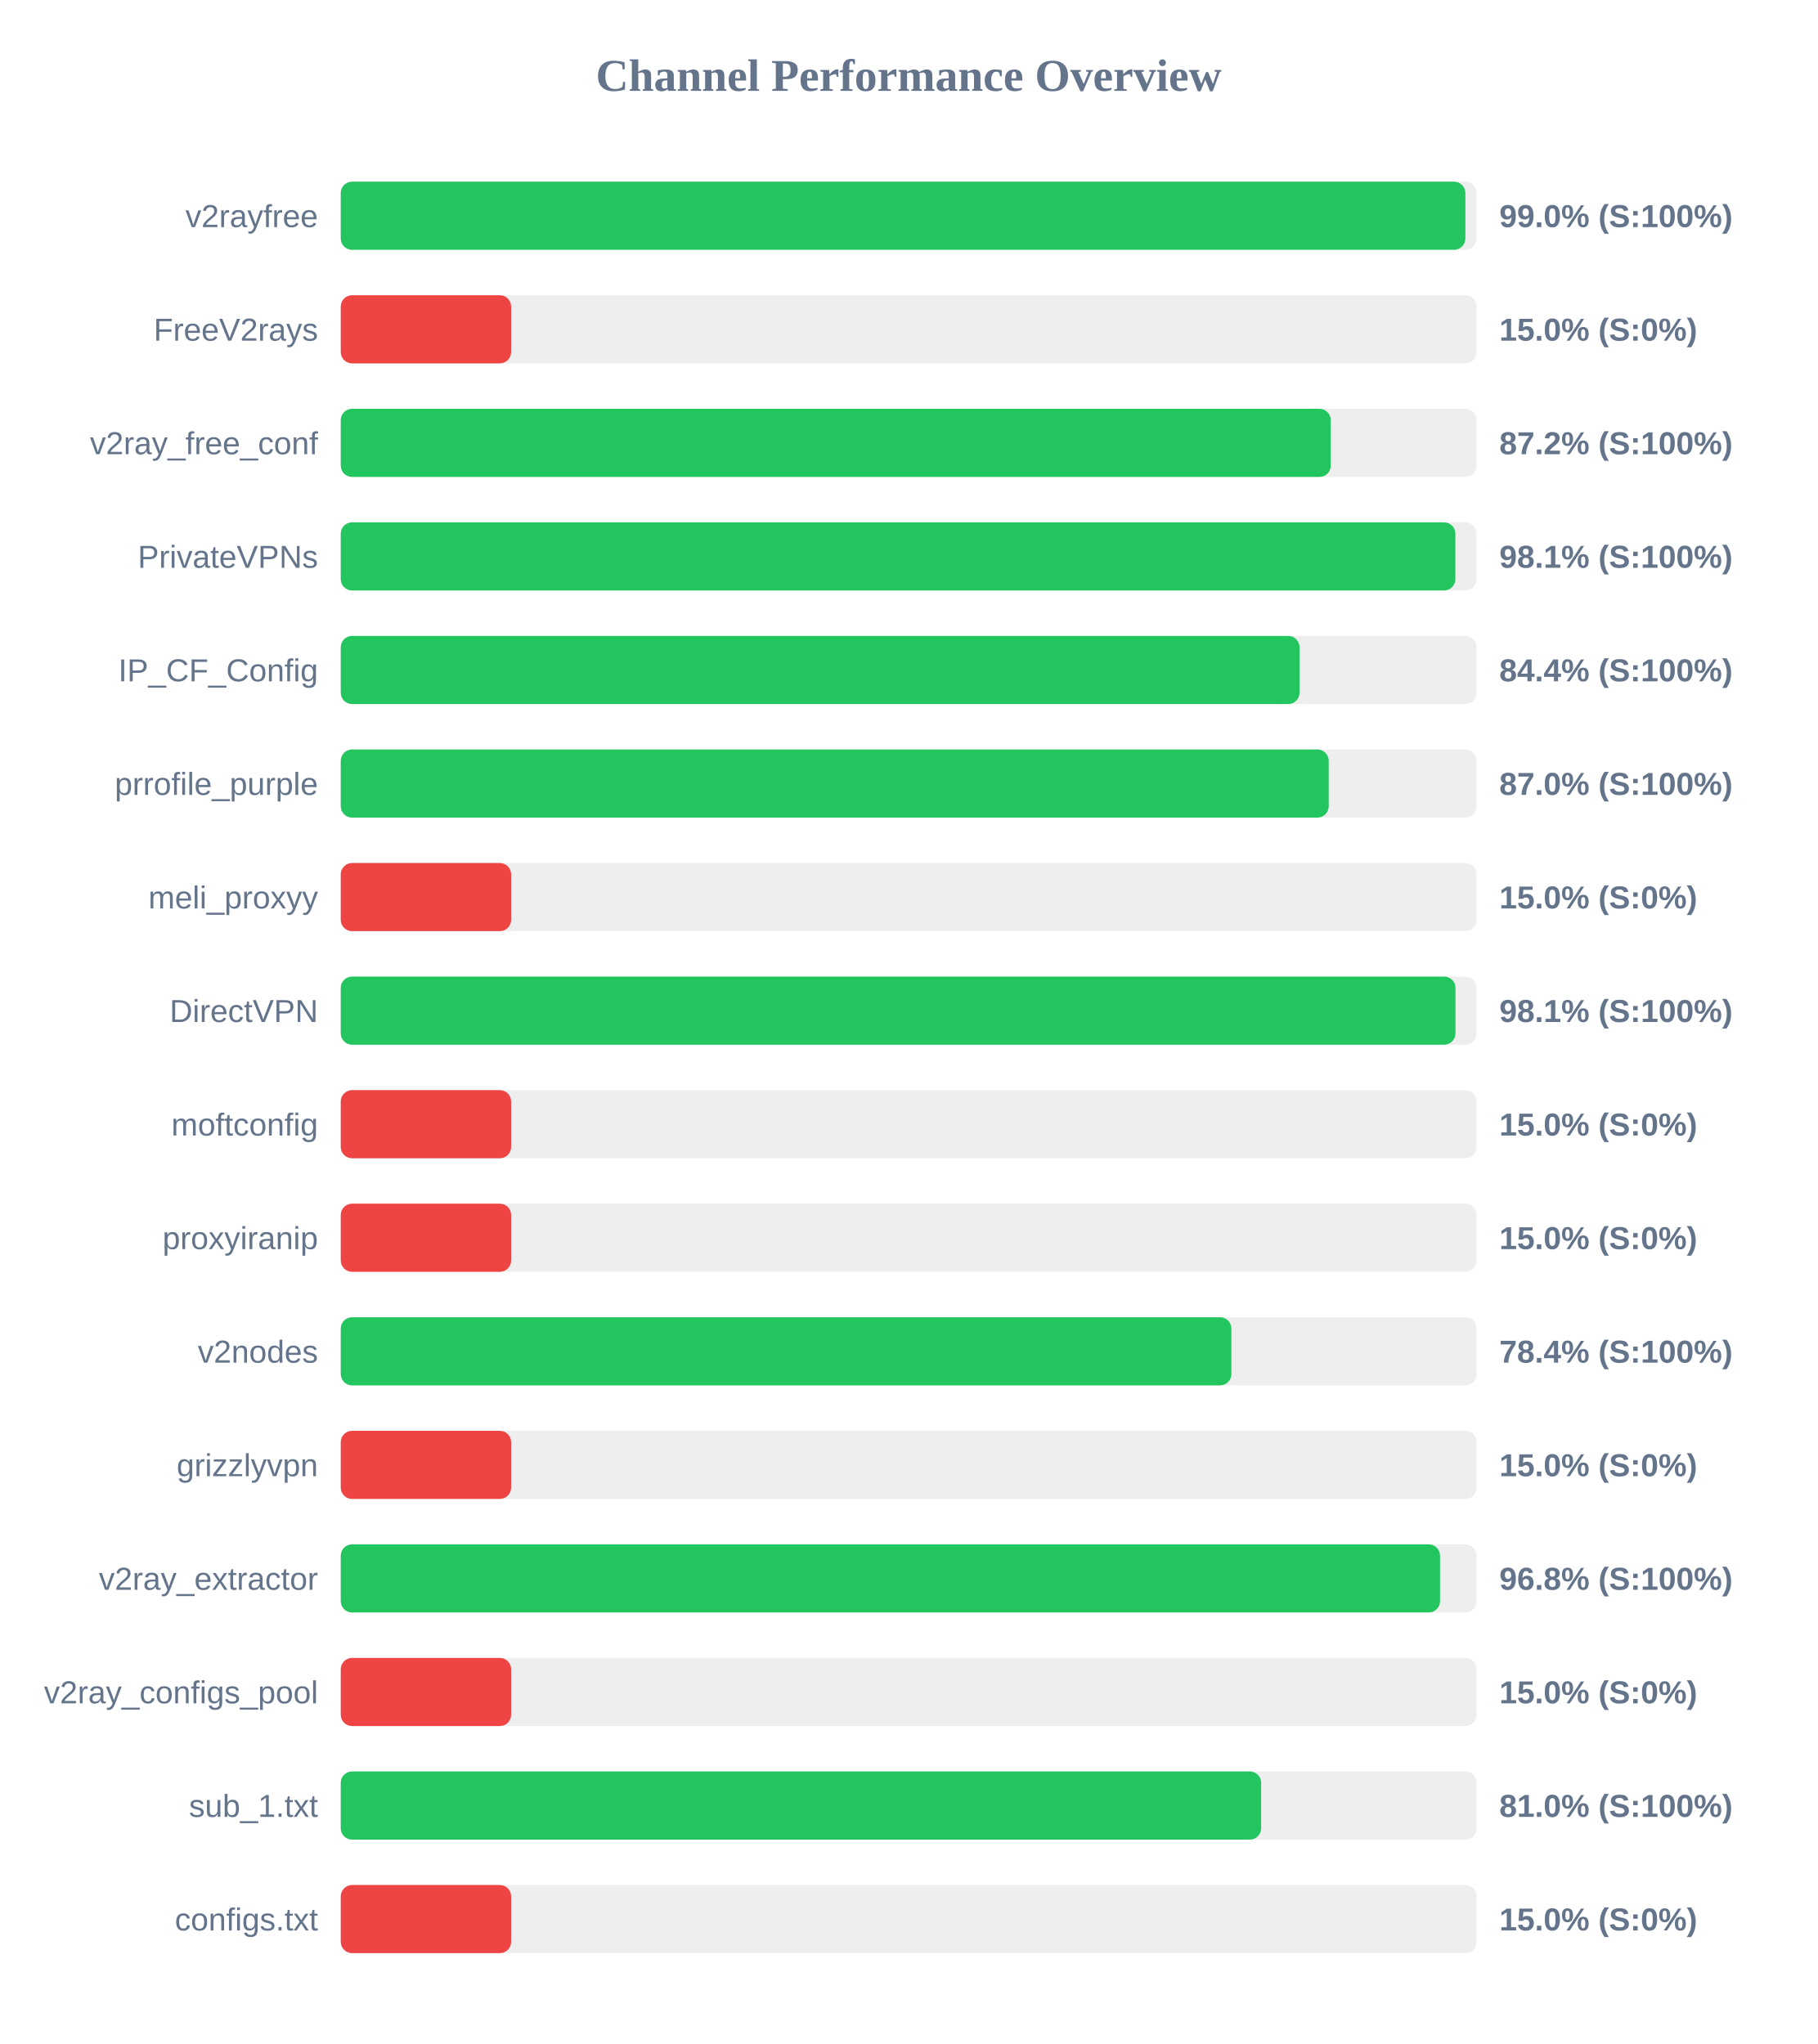
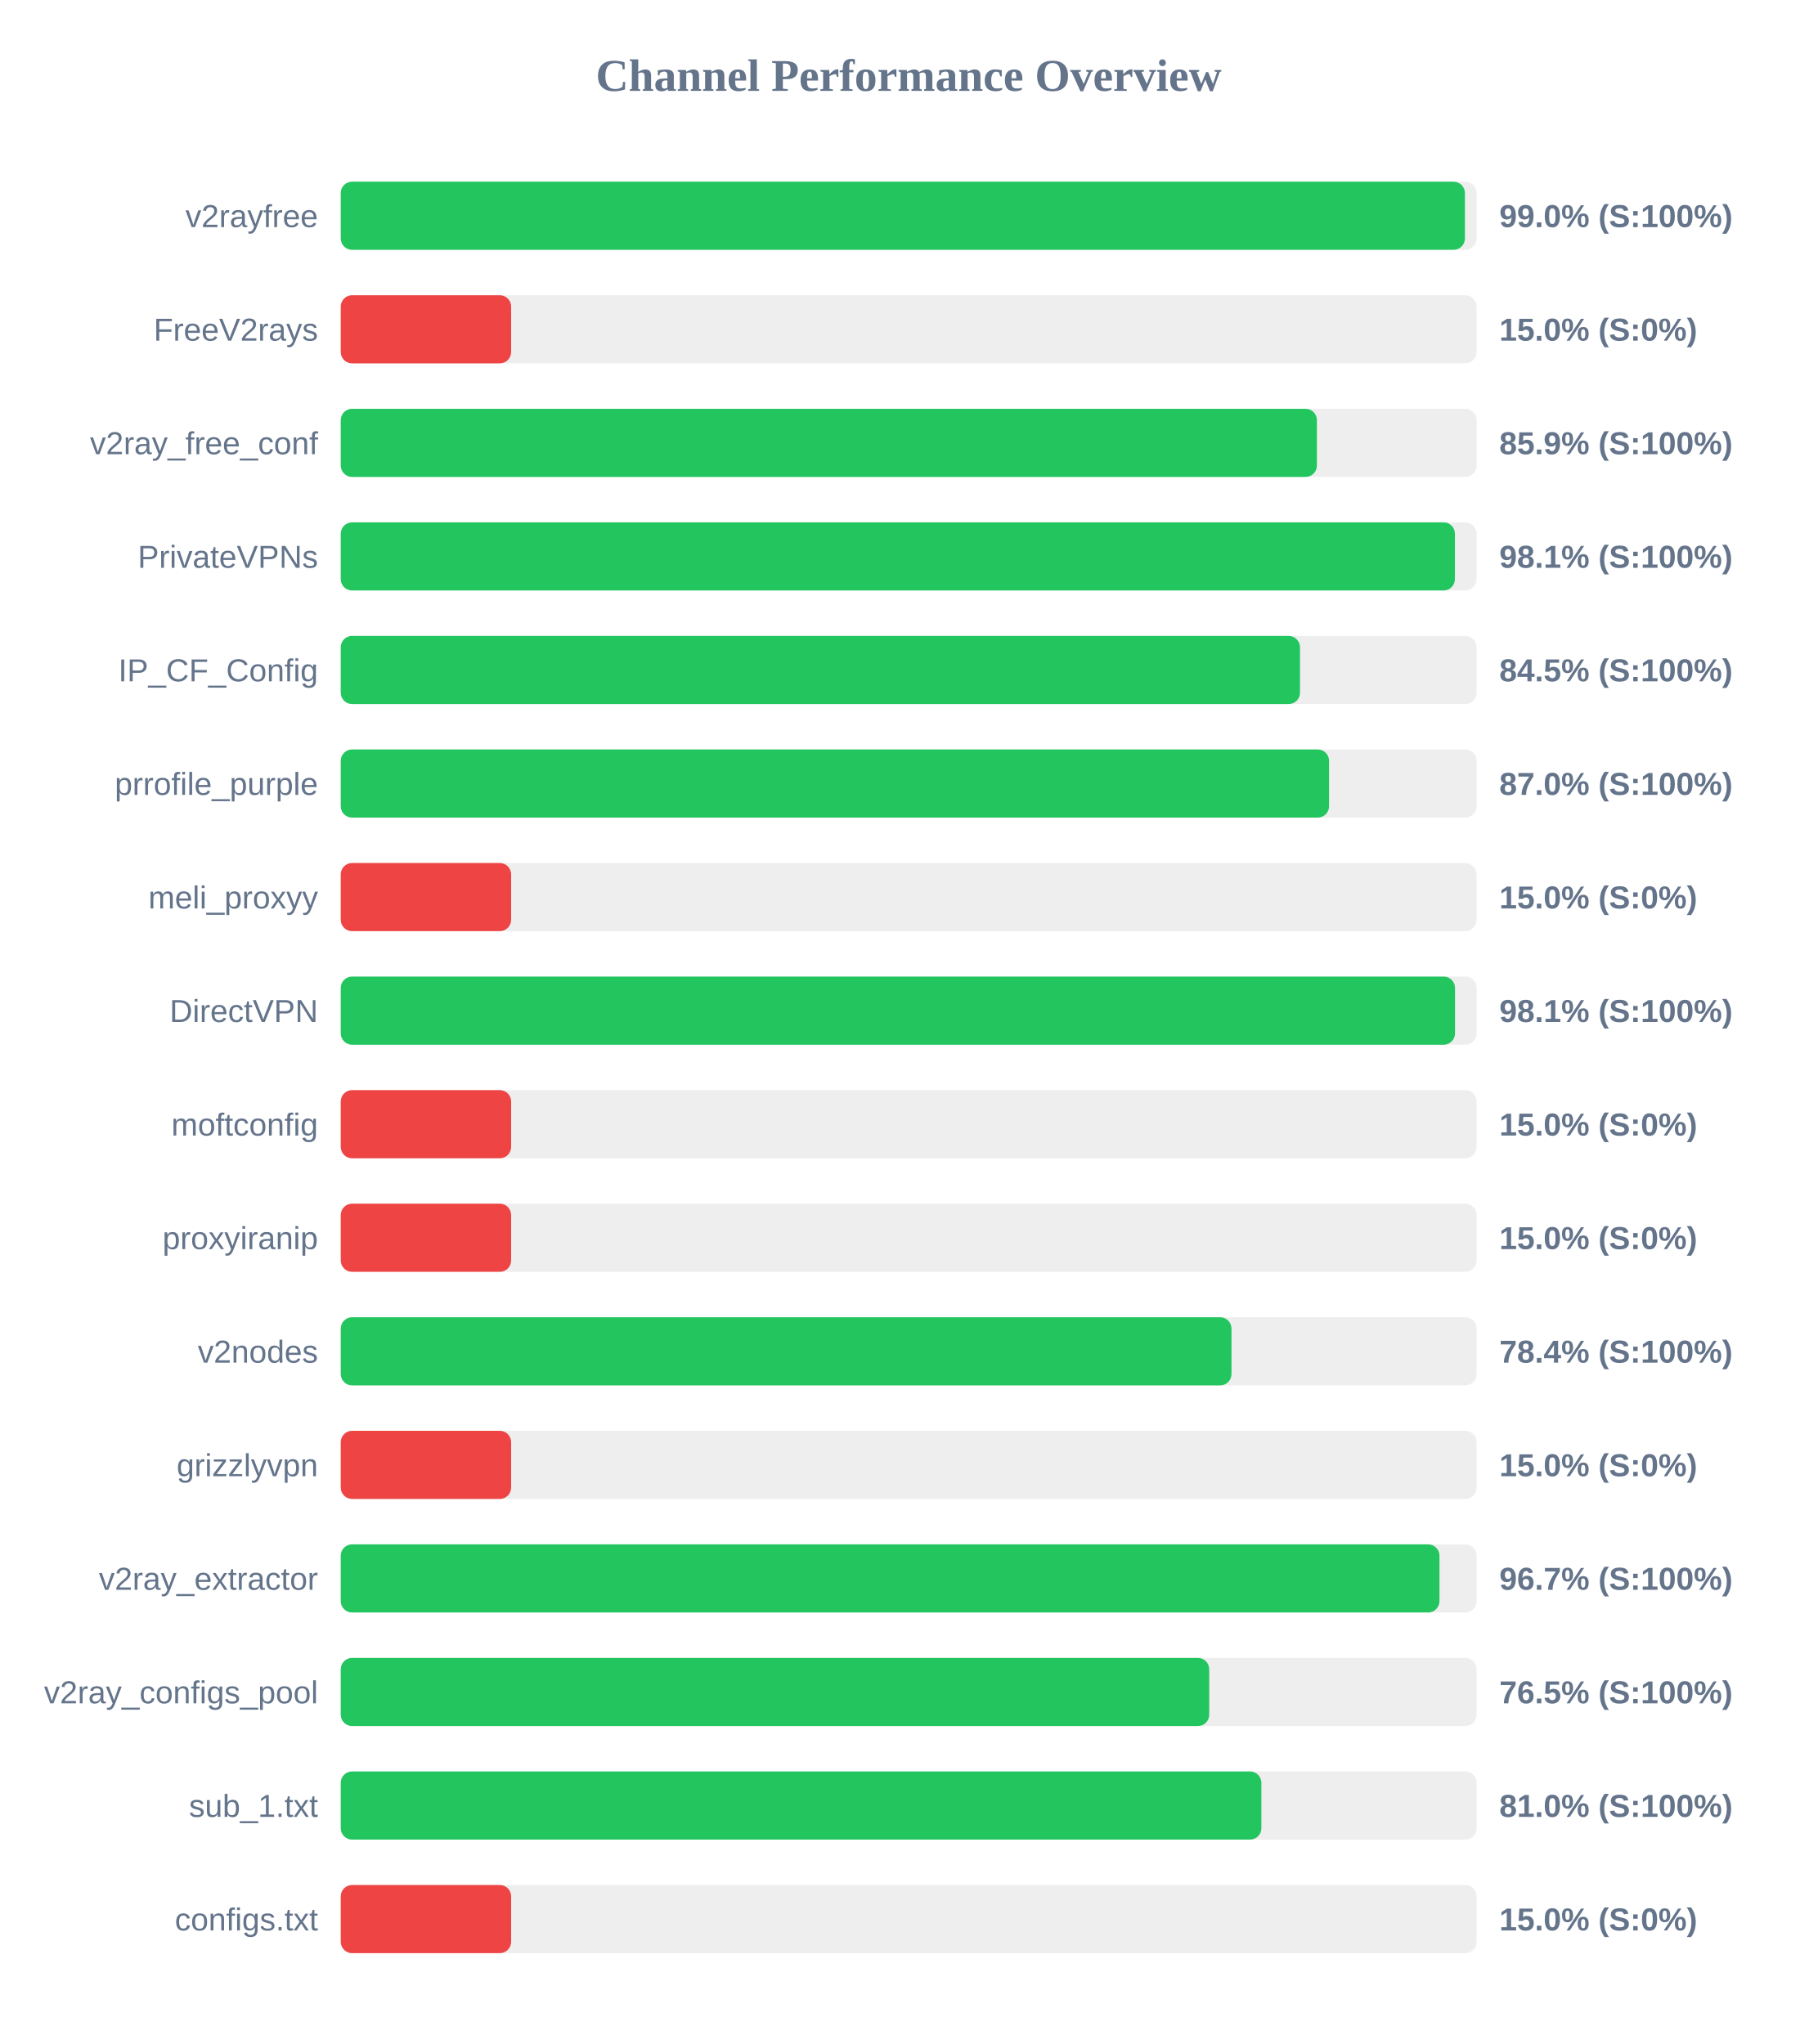
<svg xmlns="http://www.w3.org/2000/svg" width="800" height="900" version="1.1">
  <style>
        .row { font: 14px Arial; fill: #64748b; }
        .score { font: bold 14px Arial; fill: #64748b; }
    </style>
  <text x="400" y="40" text-anchor="middle" font-size="20px" font-weight="bold" fill="#64748b">Channel Performance Overview</text>
  <rect x="150" y="80" width="500" height="30" fill="#eee" rx="5" />
-   <rect x="150" y="80" width="495.05" height="30" fill="#22c55e" rx="5" />
+   <rect x="150" y="80" width="494.85" height="30" fill="#22c55e" rx="5" />
  <text x="140" y="100" text-anchor="end" class="row">v2rayfree</text>
  <text x="660" y="100" text-anchor="start" class="score">99.0% (S:100%)</text>
  <rect x="150" y="130" width="500" height="30" fill="#eee" rx="5" />
  <rect x="150" y="130" width="75.0" height="30" fill="#ef4444" rx="5" />
  <text x="140" y="150" text-anchor="end" class="row">FreeV2rays</text>
  <text x="660" y="150" text-anchor="start" class="score">15.0% (S:0%)</text>
  <rect x="150" y="180" width="500" height="30" fill="#eee" rx="5" />
-   <rect x="150" y="180" width="435.8" height="30" fill="#22c55e" rx="5" />
+   <rect x="150" y="180" width="429.7" height="30" fill="#22c55e" rx="5" />
  <text x="140" y="200" text-anchor="end" class="row">v2ray_free_conf</text>
-   <text x="660" y="200" text-anchor="start" class="score">87.2% (S:100%)</text>
+   <text x="660" y="200" text-anchor="start" class="score">85.9% (S:100%)</text>
  <rect x="150" y="230" width="500" height="30" fill="#eee" rx="5" />
-   <rect x="150" y="230" width="490.65" height="30" fill="#22c55e" rx="5" />
+   <rect x="150" y="230" width="490.45" height="30" fill="#22c55e" rx="5" />
  <text x="140" y="250" text-anchor="end" class="row">PrivateVPNs</text>
  <text x="660" y="250" text-anchor="start" class="score">98.1% (S:100%)</text>
  <rect x="150" y="280" width="500" height="30" fill="#eee" rx="5" />
-   <rect x="150" y="280" width="422.05" height="30" fill="#22c55e" rx="5" />
+   <rect x="150" y="280" width="422.25" height="30" fill="#22c55e" rx="5" />
  <text x="140" y="300" text-anchor="end" class="row">IP_CF_Config</text>
-   <text x="660" y="300" text-anchor="start" class="score">84.4% (S:100%)</text>
+   <text x="660" y="300" text-anchor="start" class="score">84.5% (S:100%)</text>
  <rect x="150" y="330" width="500" height="30" fill="#eee" rx="5" />
-   <rect x="150" y="330" width="434.9" height="30" fill="#22c55e" rx="5" />
+   <rect x="150" y="330" width="435.05" height="30" fill="#22c55e" rx="5" />
  <text x="140" y="350" text-anchor="end" class="row">prrofile_purple</text>
  <text x="660" y="350" text-anchor="start" class="score">87.0% (S:100%)</text>
  <rect x="150" y="380" width="500" height="30" fill="#eee" rx="5" />
  <rect x="150" y="380" width="75.0" height="30" fill="#ef4444" rx="5" />
  <text x="140" y="400" text-anchor="end" class="row">meli_proxyy</text>
  <text x="660" y="400" text-anchor="start" class="score">15.0% (S:0%)</text>
  <rect x="150" y="430" width="500" height="30" fill="#eee" rx="5" />
-   <rect x="150" y="430" width="490.7" height="30" fill="#22c55e" rx="5" />
+   <rect x="150" y="430" width="490.5" height="30" fill="#22c55e" rx="5" />
  <text x="140" y="450" text-anchor="end" class="row">DirectVPN</text>
  <text x="660" y="450" text-anchor="start" class="score">98.1% (S:100%)</text>
  <rect x="150" y="480" width="500" height="30" fill="#eee" rx="5" />
  <rect x="150" y="480" width="75.0" height="30" fill="#ef4444" rx="5" />
  <text x="140" y="500" text-anchor="end" class="row">moftconfig</text>
  <text x="660" y="500" text-anchor="start" class="score">15.0% (S:0%)</text>
  <rect x="150" y="530" width="500" height="30" fill="#eee" rx="5" />
  <rect x="150" y="530" width="75.0" height="30" fill="#ef4444" rx="5" />
  <text x="140" y="550" text-anchor="end" class="row">proxyiranip</text>
  <text x="660" y="550" text-anchor="start" class="score">15.0% (S:0%)</text>
  <rect x="150" y="580" width="500" height="30" fill="#eee" rx="5" />
-   <rect x="150" y="580" width="392.05" height="30" fill="#22c55e" rx="5" />
+   <rect x="150" y="580" width="392.1" height="30" fill="#22c55e" rx="5" />
  <text x="140" y="600" text-anchor="end" class="row">v2nodes</text>
  <text x="660" y="600" text-anchor="start" class="score">78.4% (S:100%)</text>
  <rect x="150" y="630" width="500" height="30" fill="#eee" rx="5" />
  <rect x="150" y="630" width="75.0" height="30" fill="#ef4444" rx="5" />
  <text x="140" y="650" text-anchor="end" class="row">grizzlyvpn</text>
  <text x="660" y="650" text-anchor="start" class="score">15.0% (S:0%)</text>
  <rect x="150" y="680" width="500" height="30" fill="#eee" rx="5" />
-   <rect x="150" y="680" width="483.9" height="30" fill="#22c55e" rx="5" />
+   <rect x="150" y="680" width="483.65" height="30" fill="#22c55e" rx="5" />
  <text x="140" y="700" text-anchor="end" class="row">v2ray_extractor</text>
-   <text x="660" y="700" text-anchor="start" class="score">96.8% (S:100%)</text>
+   <text x="660" y="700" text-anchor="start" class="score">96.7% (S:100%)</text>
  <rect x="150" y="730" width="500" height="30" fill="#eee" rx="5" />
-   <rect x="150" y="730" width="75.0" height="30" fill="#ef4444" rx="5" />
+   <rect x="150" y="730" width="382.3" height="30" fill="#22c55e" rx="5" />
  <text x="140" y="750" text-anchor="end" class="row">v2ray_configs_pool</text>
-   <text x="660" y="750" text-anchor="start" class="score">15.0% (S:0%)</text>
+   <text x="660" y="750" text-anchor="start" class="score">76.5% (S:100%)</text>
  <rect x="150" y="780" width="500" height="30" fill="#eee" rx="5" />
-   <rect x="150" y="780" width="405.15" height="30" fill="#22c55e" rx="5" />
+   <rect x="150" y="780" width="405.25" height="30" fill="#22c55e" rx="5" />
  <text x="140" y="800" text-anchor="end" class="row">sub_1.txt</text>
  <text x="660" y="800" text-anchor="start" class="score">81.0% (S:100%)</text>
  <rect x="150" y="830" width="500" height="30" fill="#eee" rx="5" />
  <rect x="150" y="830" width="75.0" height="30" fill="#ef4444" rx="5" />
  <text x="140" y="850" text-anchor="end" class="row">configs.txt</text>
  <text x="660" y="850" text-anchor="start" class="score">15.0% (S:0%)</text>
</svg>
